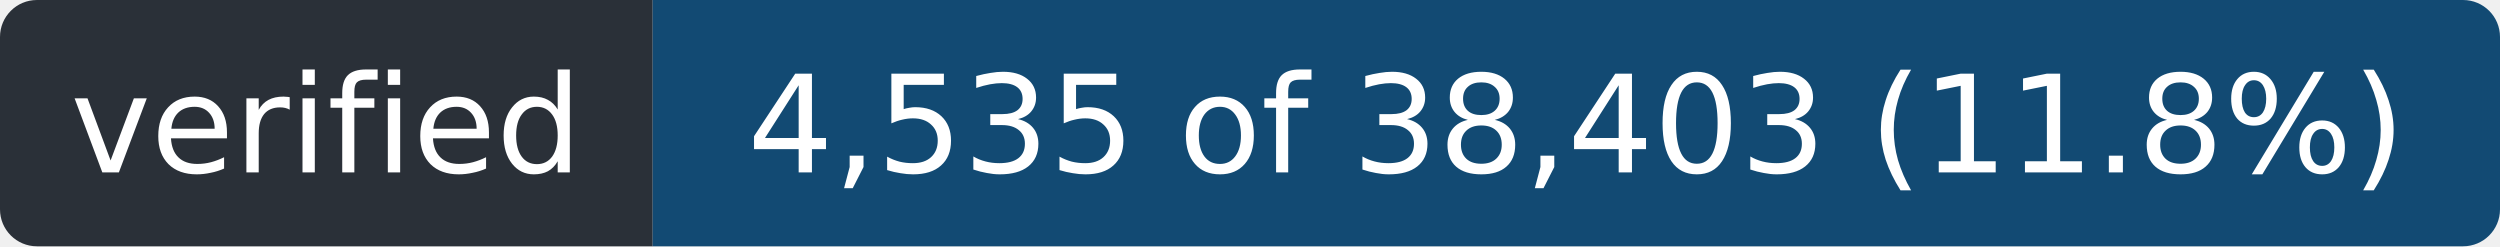
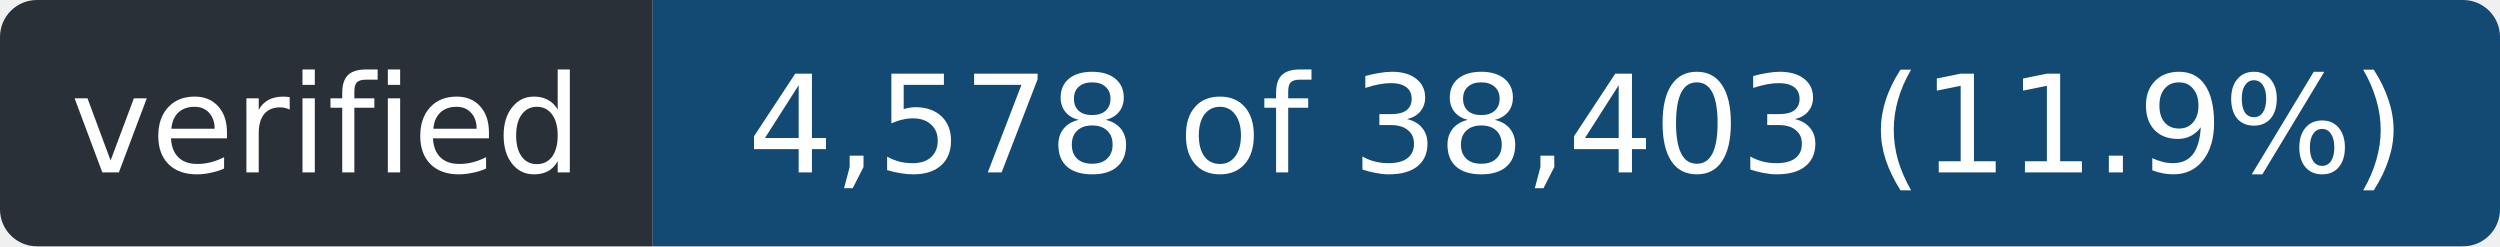
- <svg xmlns="http://www.w3.org/2000/svg" width="203" height="20" role="img" aria-label="verified: 4,535 of 38,403 (11.8%)">
+ <svg xmlns="http://www.w3.org/2000/svg" width="203" height="20" role="img" aria-label="verified: 4,578 of 38,403 (11.9%)">
  <clipPath id="r">
    <rect width="203" height="20" rx="3" />
  </clipPath>
  <g clip-path="url(#r)">
    <rect width="53" height="20" fill="#2a3038" />
    <rect x="53" width="150" height="20" fill="#124a73" />
  </g>
  <g fill="#fff" font-family="Verdana,Geneva,DejaVu Sans,sans-serif" font-size="11" text-anchor="middle">
    <text x="26.5" y="14" textLength="41">verified</text>
-     <text x="128.0" y="14" textLength="138">4,535 of 38,403 (11.8%)</text>
+     <text x="128.0" y="14" textLength="138">4,578 of 38,403 (11.9%)</text>
  </g>
</svg>
